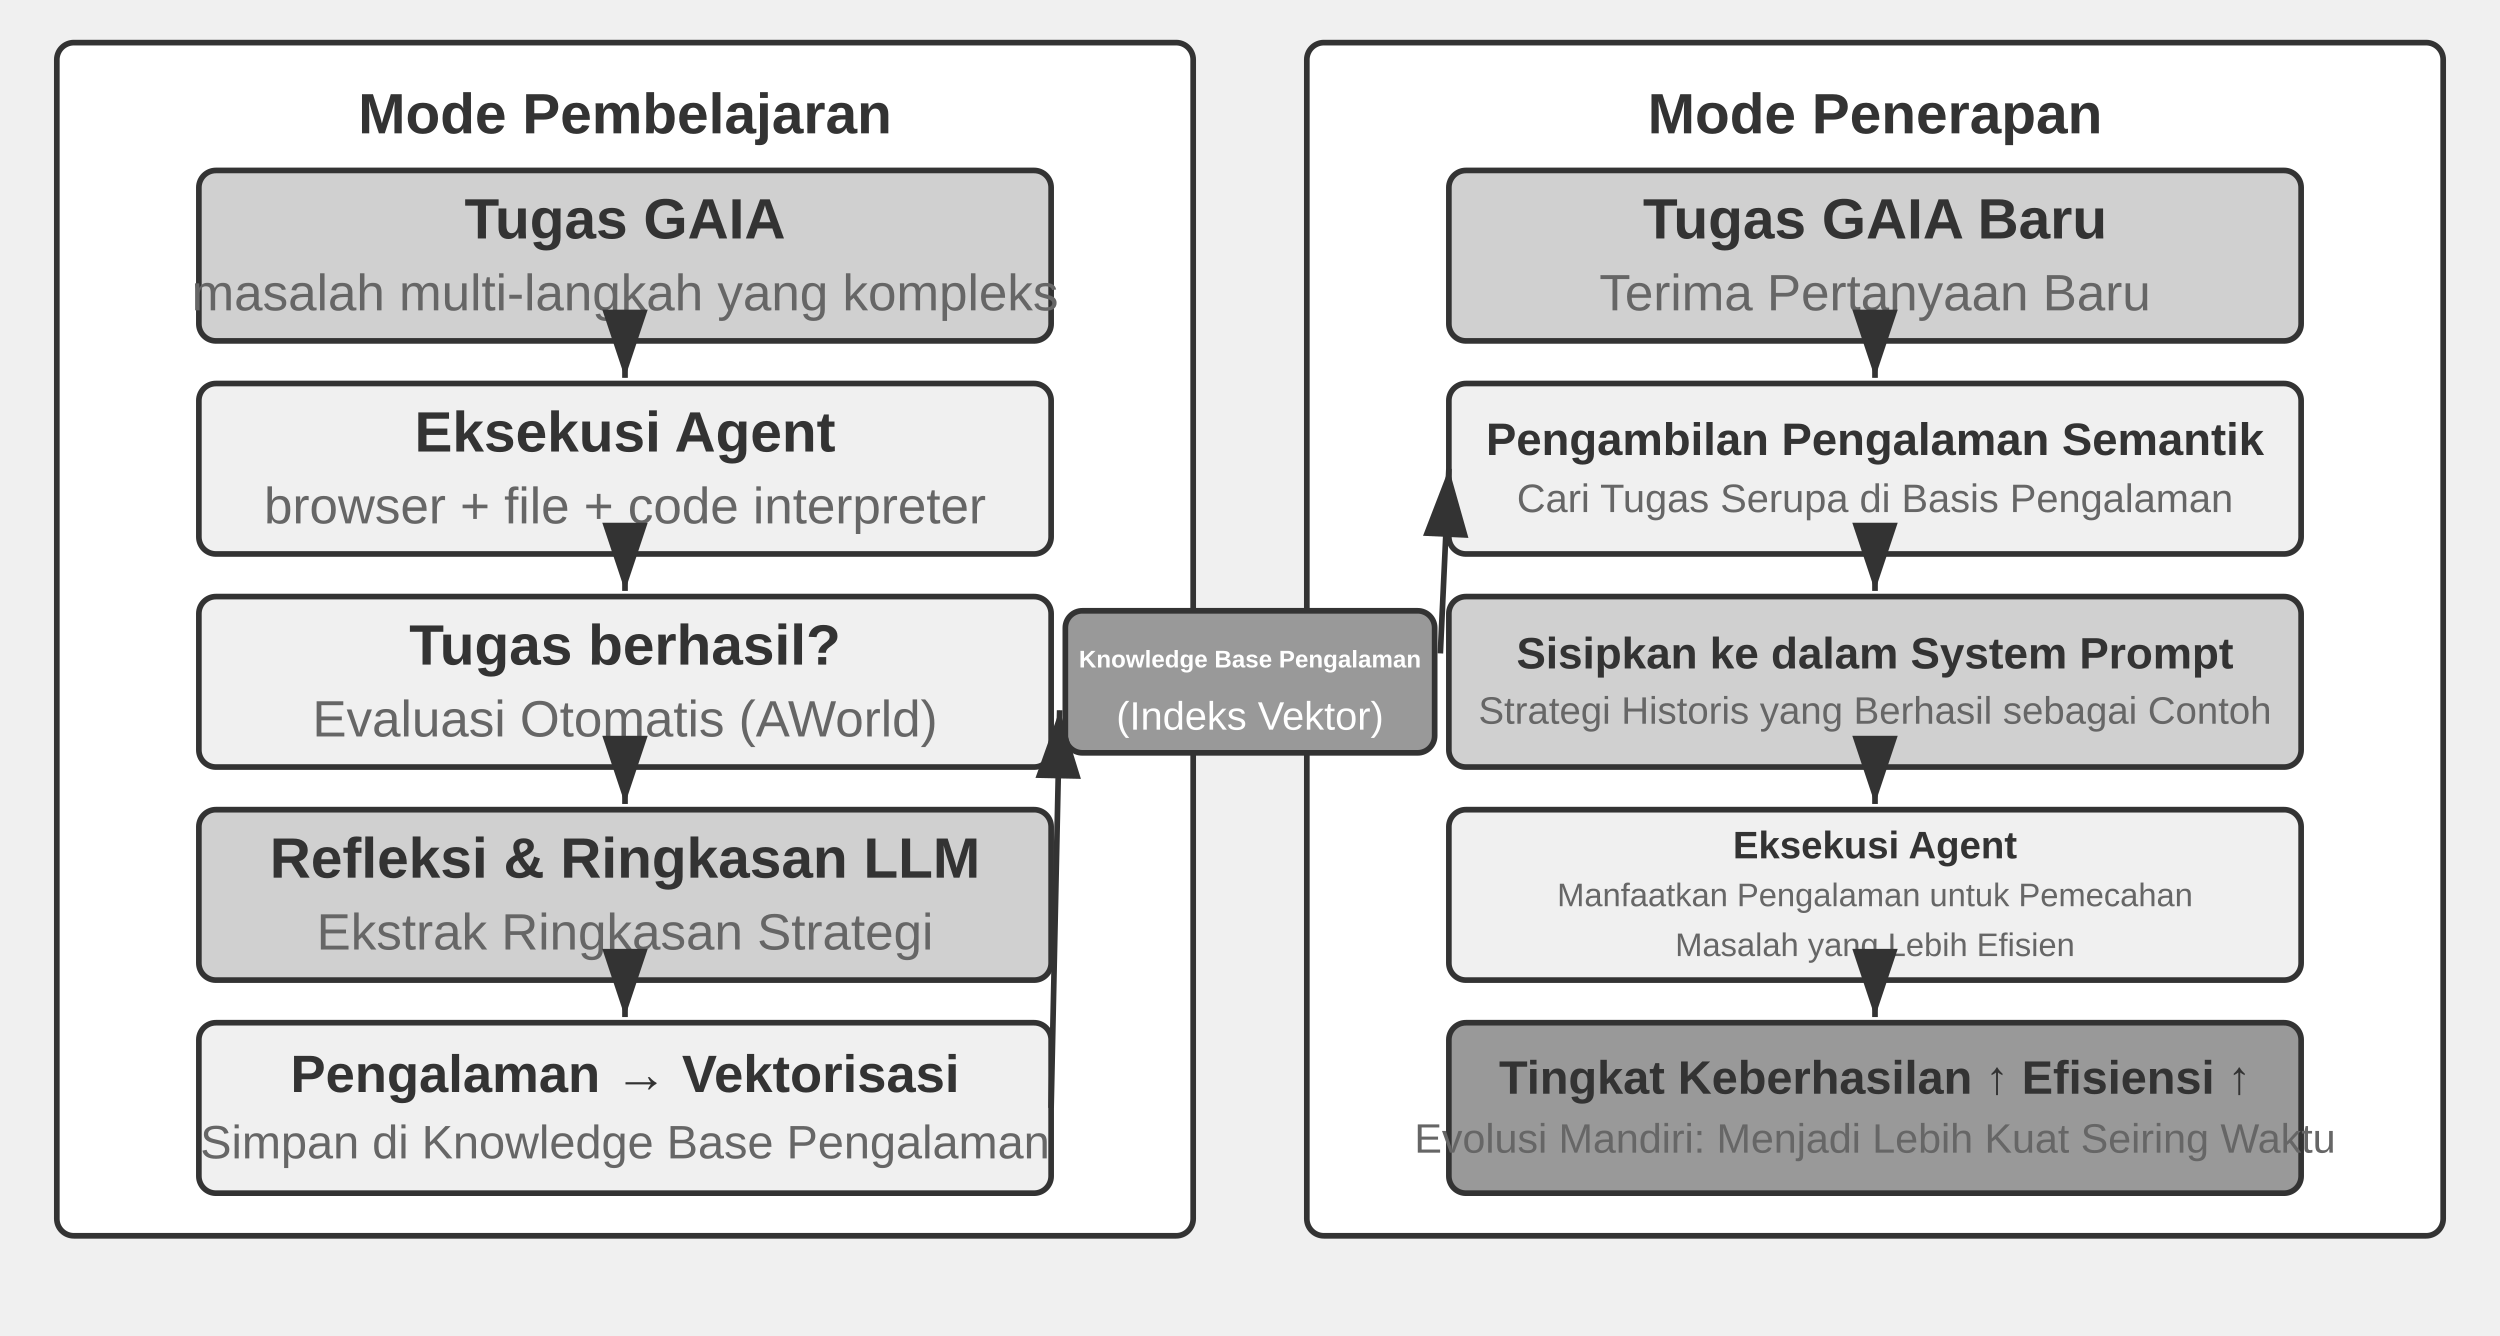
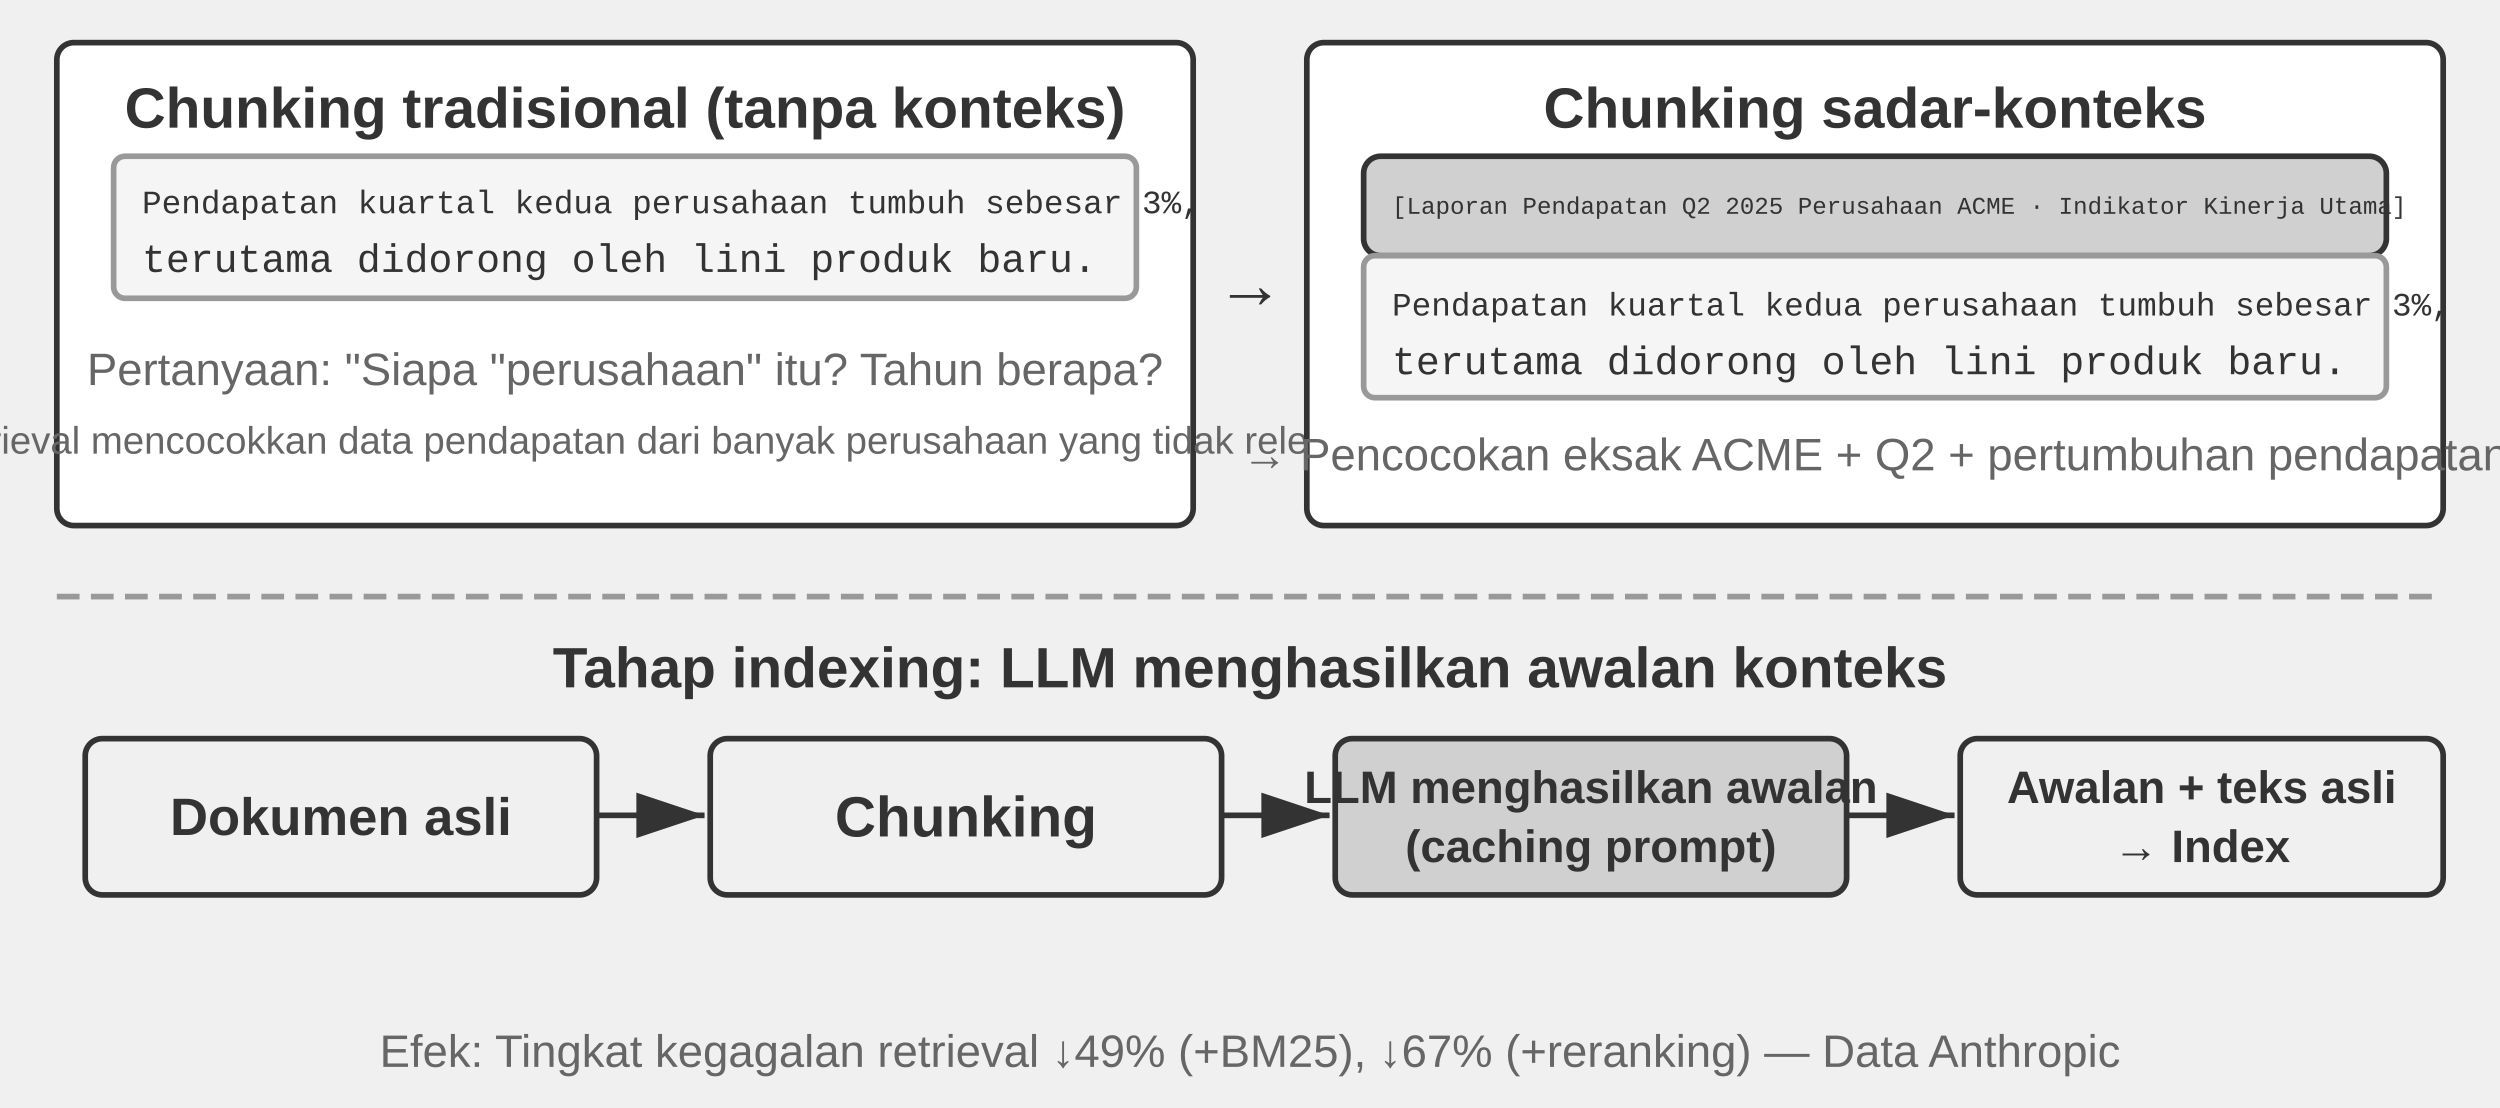
- <svg xmlns="http://www.w3.org/2000/svg" viewBox="0 40 880 470" width="880" height="470" style="background:#ffffff">
+ <svg xmlns="http://www.w3.org/2000/svg" viewBox="0 40 880 390" width="880" height="390" style="background:#ffffff">
  <defs>
    <marker id="ah" markerWidth="12" markerHeight="8" refX="12" refY="4" orient="auto">
      <polygon points="0 0, 12 4, 0 8" fill="#333333" />
    </marker>
    <marker id="ah-light" markerWidth="12" markerHeight="8" refX="12" refY="4" orient="auto">
      <polygon points="0 0, 12 4, 0 8" fill="#999999" />
    </marker>
  </defs>
-   <rect x="20" y="55" width="400" height="420" rx="6" fill="#ffffff" stroke="#333333" stroke-width="2" />
-   <text x="220" y="80" font-family="Arial, 'Helvetica Neue', Helvetica, 'PingFang SC', 'Microsoft YaHei', sans-serif" font-size="20" fill="#333333" text-anchor="middle" dominant-baseline="central" font-weight="bold">Mode Pembelajaran</text>
-   <rect x="70" y="100" width="300" height="60" rx="6" fill="#d0d0d0" stroke="#333333" stroke-width="2" />
-   <text x="220.0" y="117.0" font-family="Arial, 'Helvetica Neue', Helvetica, 'PingFang SC', 'Microsoft YaHei', sans-serif" font-size="20" fill="#333333" text-anchor="middle" dominant-baseline="central" font-weight="bold">Tugas GAIA</text>
-   <text x="220.0" y="143.0" font-family="Arial, 'Helvetica Neue', Helvetica, 'PingFang SC', 'Microsoft YaHei', sans-serif" font-size="18" fill="#666666" text-anchor="middle" dominant-baseline="central" font-weight="normal">masalah multi-langkah yang kompleks</text>
-   <rect x="70" y="175" width="300" height="60" rx="6" fill="#f0f0f0" stroke="#333333" stroke-width="2" />
-   <text x="220.0" y="192.0" font-family="Arial, 'Helvetica Neue', Helvetica, 'PingFang SC', 'Microsoft YaHei', sans-serif" font-size="20" fill="#333333" text-anchor="middle" dominant-baseline="central" font-weight="bold">Eksekusi Agent</text>
-   <text x="220.0" y="218.0" font-family="Arial, 'Helvetica Neue', Helvetica, 'PingFang SC', 'Microsoft YaHei', sans-serif" font-size="18" fill="#666666" text-anchor="middle" dominant-baseline="central" font-weight="normal">browser + file + code interpreter</text>
-   <line x1="220" y1="162" x2="220" y2="173" stroke="#333333" stroke-width="2" marker-end="url(#ah)" />
-   <rect x="70" y="250" width="300" height="60" rx="6" fill="#f0f0f0" stroke="#333333" stroke-width="2" />
-   <text x="220.0" y="267.0" font-family="Arial, 'Helvetica Neue', Helvetica, 'PingFang SC', 'Microsoft YaHei', sans-serif" font-size="20" fill="#333333" text-anchor="middle" dominant-baseline="central" font-weight="bold">Tugas berhasil?</text>
-   <text x="220.0" y="293.0" font-family="Arial, 'Helvetica Neue', Helvetica, 'PingFang SC', 'Microsoft YaHei', sans-serif" font-size="18" fill="#666666" text-anchor="middle" dominant-baseline="central" font-weight="normal">Evaluasi Otomatis (AWorld)</text>
-   <line x1="220" y1="237" x2="220" y2="248" stroke="#333333" stroke-width="2" marker-end="url(#ah)" />
-   <rect x="70" y="325" width="300" height="60" rx="6" fill="#d0d0d0" stroke="#333333" stroke-width="2" />
-   <text x="220.0" y="342.0" font-family="Arial, 'Helvetica Neue', Helvetica, 'PingFang SC', 'Microsoft YaHei', sans-serif" font-size="20" fill="#333333" text-anchor="middle" dominant-baseline="central" font-weight="bold">Refleksi &amp; Ringkasan LLM</text>
-   <text x="220.0" y="368.0" font-family="Arial, 'Helvetica Neue', Helvetica, 'PingFang SC', 'Microsoft YaHei', sans-serif" font-size="18" fill="#666666" text-anchor="middle" dominant-baseline="central" font-weight="normal">Ekstrak Ringkasan Strategi</text>
-   <line x1="220" y1="312" x2="220" y2="323" stroke="#333333" stroke-width="2" marker-end="url(#ah)" />
-   <rect x="70" y="400" width="300" height="60" rx="6" fill="#f0f0f0" stroke="#333333" stroke-width="2" />
-   <text x="220.0" y="417.975" font-family="Arial, 'Helvetica Neue', Helvetica, 'PingFang SC', 'Microsoft YaHei', sans-serif" font-size="18.5" fill="#333333" text-anchor="middle" dominant-baseline="central" font-weight="bold">Pengalaman → Vektorisasi</text>
-   <text x="220.0" y="442.025" font-family="Arial, 'Helvetica Neue', Helvetica, 'PingFang SC', 'Microsoft YaHei', sans-serif" font-size="16.5" fill="#666666" text-anchor="middle" dominant-baseline="central" font-weight="normal">Simpan di Knowledge Base Pengalaman</text>
-   <line x1="220" y1="387" x2="220" y2="398" stroke="#333333" stroke-width="2" marker-end="url(#ah)" />
-   <rect x="460" y="55" width="400" height="420" rx="6" fill="#ffffff" stroke="#333333" stroke-width="2" />
-   <text x="660" y="80" font-family="Arial, 'Helvetica Neue', Helvetica, 'PingFang SC', 'Microsoft YaHei', sans-serif" font-size="20" fill="#333333" text-anchor="middle" dominant-baseline="central" font-weight="bold">Mode Penerapan</text>
-   <rect x="510" y="100" width="300" height="60" rx="6" fill="#d0d0d0" stroke="#333333" stroke-width="2" />
-   <text x="660.0" y="117.0" font-family="Arial, 'Helvetica Neue', Helvetica, 'PingFang SC', 'Microsoft YaHei', sans-serif" font-size="20" fill="#333333" text-anchor="middle" dominant-baseline="central" font-weight="bold">Tugas GAIA Baru</text>
-   <text x="660.0" y="143.0" font-family="Arial, 'Helvetica Neue', Helvetica, 'PingFang SC', 'Microsoft YaHei', sans-serif" font-size="18" fill="#666666" text-anchor="middle" dominant-baseline="central" font-weight="normal">Terima Pertanyaan Baru</text>
-   <rect x="510" y="175" width="300" height="60" rx="6" fill="#f0f0f0" stroke="#333333" stroke-width="2" />
-   <text x="660.0" y="194.6" font-family="Arial, 'Helvetica Neue', Helvetica, 'PingFang SC', 'Microsoft YaHei', sans-serif" font-size="16.0" fill="#333333" text-anchor="middle" dominant-baseline="central" font-weight="bold">Pengambilan Pengalaman Semantik</text>
-   <text x="660.0" y="215.4" font-family="Arial, 'Helvetica Neue', Helvetica, 'PingFang SC', 'Microsoft YaHei', sans-serif" font-size="14.0" fill="#666666" text-anchor="middle" dominant-baseline="central" font-weight="normal">Cari Tugas Serupa di Basis Pengalaman</text>
-   <line x1="660" y1="162" x2="660" y2="173" stroke="#333333" stroke-width="2" marker-end="url(#ah)" />
-   <rect x="510" y="250" width="300" height="60" rx="6" fill="#d0d0d0" stroke="#333333" stroke-width="2" />
-   <text x="660.0" y="269.925" font-family="Arial, 'Helvetica Neue', Helvetica, 'PingFang SC', 'Microsoft YaHei', sans-serif" font-size="15.5" fill="#333333" text-anchor="middle" dominant-baseline="central" font-weight="bold">Sisipkan ke dalam System Prompt</text>
-   <text x="660.0" y="290.075" font-family="Arial, 'Helvetica Neue', Helvetica, 'PingFang SC', 'Microsoft YaHei', sans-serif" font-size="13.5" fill="#666666" text-anchor="middle" dominant-baseline="central" font-weight="normal">Strategi Historis yang Berhasil sebagai Contoh</text>
-   <line x1="660" y1="237" x2="660" y2="248" stroke="#333333" stroke-width="2" marker-end="url(#ah)" />
-   <rect x="510" y="325" width="300" height="60" rx="6" fill="#f0f0f0" stroke="#333333" stroke-width="2" />
-   <text x="660.0" y="337.45" font-family="Arial, 'Helvetica Neue', Helvetica, 'PingFang SC', 'Microsoft YaHei', sans-serif" font-size="13.5" fill="#333333" text-anchor="middle" dominant-baseline="central" font-weight="bold">Eksekusi Agent</text>
-   <text x="660.0" y="355.0" font-family="Arial, 'Helvetica Neue', Helvetica, 'PingFang SC', 'Microsoft YaHei', sans-serif" font-size="11.5" fill="#666666" text-anchor="middle" dominant-baseline="central" font-weight="normal">Manfaatkan Pengalaman untuk Pemecahan</text>
-   <text x="660.0" y="372.55" font-family="Arial, 'Helvetica Neue', Helvetica, 'PingFang SC', 'Microsoft YaHei', sans-serif" font-size="11.5" fill="#666666" text-anchor="middle" dominant-baseline="central" font-weight="normal">Masalah yang Lebih Efisien</text>
-   <line x1="660" y1="312" x2="660" y2="323" stroke="#333333" stroke-width="2" marker-end="url(#ah)" />
-   <rect x="510" y="400" width="300" height="60" rx="6" fill="#999999" stroke="#333333" stroke-width="2" />
-   <text x="660.0" y="419.275" font-family="Arial, 'Helvetica Neue', Helvetica, 'PingFang SC', 'Microsoft YaHei', sans-serif" font-size="16.5" fill="#333333" text-anchor="middle" dominant-baseline="central" font-weight="bold">Tingkat Keberhasilan ↑ Efisiensi ↑</text>
-   <text x="660.0" y="440.725" font-family="Arial, 'Helvetica Neue', Helvetica, 'PingFang SC', 'Microsoft YaHei', sans-serif" font-size="14.5" fill="#666666" text-anchor="middle" dominant-baseline="central" font-weight="normal">Evolusi Mandiri: Menjadi Lebih Kuat Seiring Waktu</text>
-   <line x1="660" y1="387" x2="660" y2="398" stroke="#333333" stroke-width="2" marker-end="url(#ah)" />
-   <rect x="375" y="255.0" width="130" height="50" rx="6" fill="#999999" stroke="#333333" stroke-width="2" />
-   <text x="440.0" y="272.0" font-family="Arial, 'Helvetica Neue', Helvetica, 'PingFang SC', 'Microsoft YaHei', sans-serif" font-size="8.5" fill="#ffffff" text-anchor="middle" dominant-baseline="central" font-weight="bold">Knowledge Base Pengalaman</text>
-   <text x="440.0" y="292.0" font-family="Arial, 'Helvetica Neue', Helvetica, 'PingFang SC', 'Microsoft YaHei', sans-serif" font-size="14" fill="#ffffff" text-anchor="middle" dominant-baseline="central" font-weight="normal">(Indeks Vektor)</text>
-   <line x1="370" y1="430.0" x2="373" y2="290.0" stroke="#333333" stroke-width="2" marker-end="url(#ah)" />
-   <line x1="507" y1="270.0" x2="510" y2="205.0" stroke="#333333" stroke-width="2" marker-end="url(#ah)" />
+   <rect x="20" y="55" width="400" height="170" rx="6" fill="#ffffff" stroke="#333333" stroke-width="2" />
+   <text x="220" y="78" font-family="Arial, 'Helvetica Neue', Helvetica, 'PingFang SC', 'Microsoft YaHei', sans-serif" font-size="20" fill="#333333" text-anchor="middle" dominant-baseline="central" font-weight="bold">Chunking tradisional (tanpa konteks)</text>
+   <rect x="40" y="95" width="360" height="50" rx="4" fill="#f5f5f5" stroke="#999999" stroke-width="2" />
+   <text x="50" y="112" font-family="'Courier New', Courier, monospace" font-size="11.5" fill="#333333" text-anchor="start" dominant-baseline="central">Pendapatan kuartal kedua perusahaan tumbuh sebesar 3%,</text>
+   <text x="50" y="132" font-family="'Courier New', Courier, monospace" font-size="14" fill="#333333" text-anchor="start" dominant-baseline="central">terutama didorong oleh lini produk baru.</text>
+   <text x="220" y="170" font-family="Arial, 'Helvetica Neue', Helvetica, 'PingFang SC', 'Microsoft YaHei', sans-serif" font-size="16" fill="#666666" text-anchor="middle" dominant-baseline="central" font-weight="normal">Pertanyaan: "Siapa "perusahaan" itu? Tahun berapa?</text>
+   <text x="220" y="195" font-family="Arial, 'Helvetica Neue', Helvetica, 'PingFang SC', 'Microsoft YaHei', sans-serif" font-size="13.5" fill="#666666" text-anchor="middle" dominant-baseline="central" font-weight="normal">→ Retrieval mencocokkan data pendapatan dari banyak perusahaan yang tidak relevan</text>
+   <rect x="460" y="55" width="400" height="170" rx="6" fill="#ffffff" stroke="#333333" stroke-width="2" />
+   <text x="660" y="78" font-family="Arial, 'Helvetica Neue', Helvetica, 'PingFang SC', 'Microsoft YaHei', sans-serif" font-size="20" fill="#333333" text-anchor="middle" dominant-baseline="central" font-weight="bold">Chunking sadar-konteks</text>
+   <rect x="480" y="95" width="360" height="35" rx="6" fill="#d0d0d0" stroke="#333333" stroke-width="2" />
+   <text x="490" y="113" font-family="'Courier New', Courier, monospace" font-size="8.5" fill="#333333" text-anchor="start" dominant-baseline="central">[Laporan Pendapatan Q2 2025 Perusahaan ACME · Indikator Kinerja Utama]</text>
+   <rect x="480" y="130" width="360" height="50" rx="4" fill="#f5f5f5" stroke="#999999" stroke-width="2" />
+   <text x="490" y="148" font-family="'Courier New', Courier, monospace" font-size="11.5" fill="#333333" text-anchor="start" dominant-baseline="central">Pendapatan kuartal kedua perusahaan tumbuh sebesar 3%,</text>
+   <text x="490" y="168" font-family="'Courier New', Courier, monospace" font-size="14" fill="#333333" text-anchor="start" dominant-baseline="central">terutama didorong oleh lini produk baru.</text>
+   <text x="660" y="200" font-family="Arial, 'Helvetica Neue', Helvetica, 'PingFang SC', 'Microsoft YaHei', sans-serif" font-size="16" fill="#666666" text-anchor="middle" dominant-baseline="central" font-weight="normal">→ Pencocokan eksak ACME + Q2 + pertumbuhan pendapatan</text>
+   <text x="440" y="140" font-family="Arial, 'Helvetica Neue', Helvetica, 'PingFang SC', 'Microsoft YaHei', sans-serif" font-size="24" fill="#333333" text-anchor="middle" dominant-baseline="central" font-weight="bold">→</text>
+   <line x1="20" y1="250" x2="860" y2="250" stroke="#999999" stroke-width="2" stroke-dasharray="8,4" />
+   <text x="440.0" y="275" font-family="Arial, 'Helvetica Neue', Helvetica, 'PingFang SC', 'Microsoft YaHei', sans-serif" font-size="20" fill="#333333" text-anchor="middle" dominant-baseline="central" font-weight="bold">Tahap indexing: LLM menghasilkan awalan konteks</text>
+   <rect x="30" y="300" width="180" height="55" rx="6" fill="#f0f0f0" stroke="#333333" stroke-width="2" />
+   <text x="120.0" y="327.5" font-family="Arial, 'Helvetica Neue', Helvetica, 'PingFang SC', 'Microsoft YaHei', sans-serif" font-size="18.5" fill="#333333" text-anchor="middle" dominant-baseline="central" font-weight="bold">Dokumen asli</text>
+   <line x1="210" y1="327" x2="248" y2="327" stroke="#333333" stroke-width="2" marker-end="url(#ah)" />
+   <rect x="250" y="300" width="180" height="55" rx="6" fill="#f0f0f0" stroke="#333333" stroke-width="2" />
+   <text x="340.0" y="327.5" font-family="Arial, 'Helvetica Neue', Helvetica, 'PingFang SC', 'Microsoft YaHei', sans-serif" font-size="20" fill="#333333" text-anchor="middle" dominant-baseline="central" font-weight="bold">Chunking</text>
+   <line x1="430" y1="327" x2="468" y2="327" stroke="#333333" stroke-width="2" marker-end="url(#ah)" />
+   <rect x="470" y="300" width="180" height="55" rx="6" fill="#d0d0d0" stroke="#333333" stroke-width="2" />
+   <text x="560.0" y="317.1" font-family="Arial, 'Helvetica Neue', Helvetica, 'PingFang SC', 'Microsoft YaHei', sans-serif" font-size="16" fill="#333333" text-anchor="middle" dominant-baseline="central" font-weight="bold">LLM menghasilkan awalan</text>
+   <text x="560.0" y="337.9" font-family="Arial, 'Helvetica Neue', Helvetica, 'PingFang SC', 'Microsoft YaHei', sans-serif" font-size="16" fill="#333333" text-anchor="middle" dominant-baseline="central" font-weight="bold">(caching prompt)</text>
+   <line x1="650" y1="327" x2="688" y2="327" stroke="#333333" stroke-width="2" marker-end="url(#ah)" />
+   <rect x="690" y="300" width="170" height="55" rx="6" fill="#f0f0f0" stroke="#333333" stroke-width="2" />
+   <text x="775.0" y="317.1" font-family="Arial, 'Helvetica Neue', Helvetica, 'PingFang SC', 'Microsoft YaHei', sans-serif" font-size="16" fill="#333333" text-anchor="middle" dominant-baseline="central" font-weight="bold">Awalan + teks asli</text>
+   <text x="775.0" y="337.9" font-family="Arial, 'Helvetica Neue', Helvetica, 'PingFang SC', 'Microsoft YaHei', sans-serif" font-size="16" fill="#333333" text-anchor="middle" dominant-baseline="central" font-weight="bold">→ Index</text>
+   <text x="440.0" y="410" font-family="Arial, 'Helvetica Neue', Helvetica, 'PingFang SC', 'Microsoft YaHei', sans-serif" font-size="16" fill="#666666" text-anchor="middle" dominant-baseline="central" font-weight="normal">Efek: Tingkat kegagalan retrieval ↓49% (+BM25), ↓67% (+reranking) — Data Anthropic</text>
</svg>
